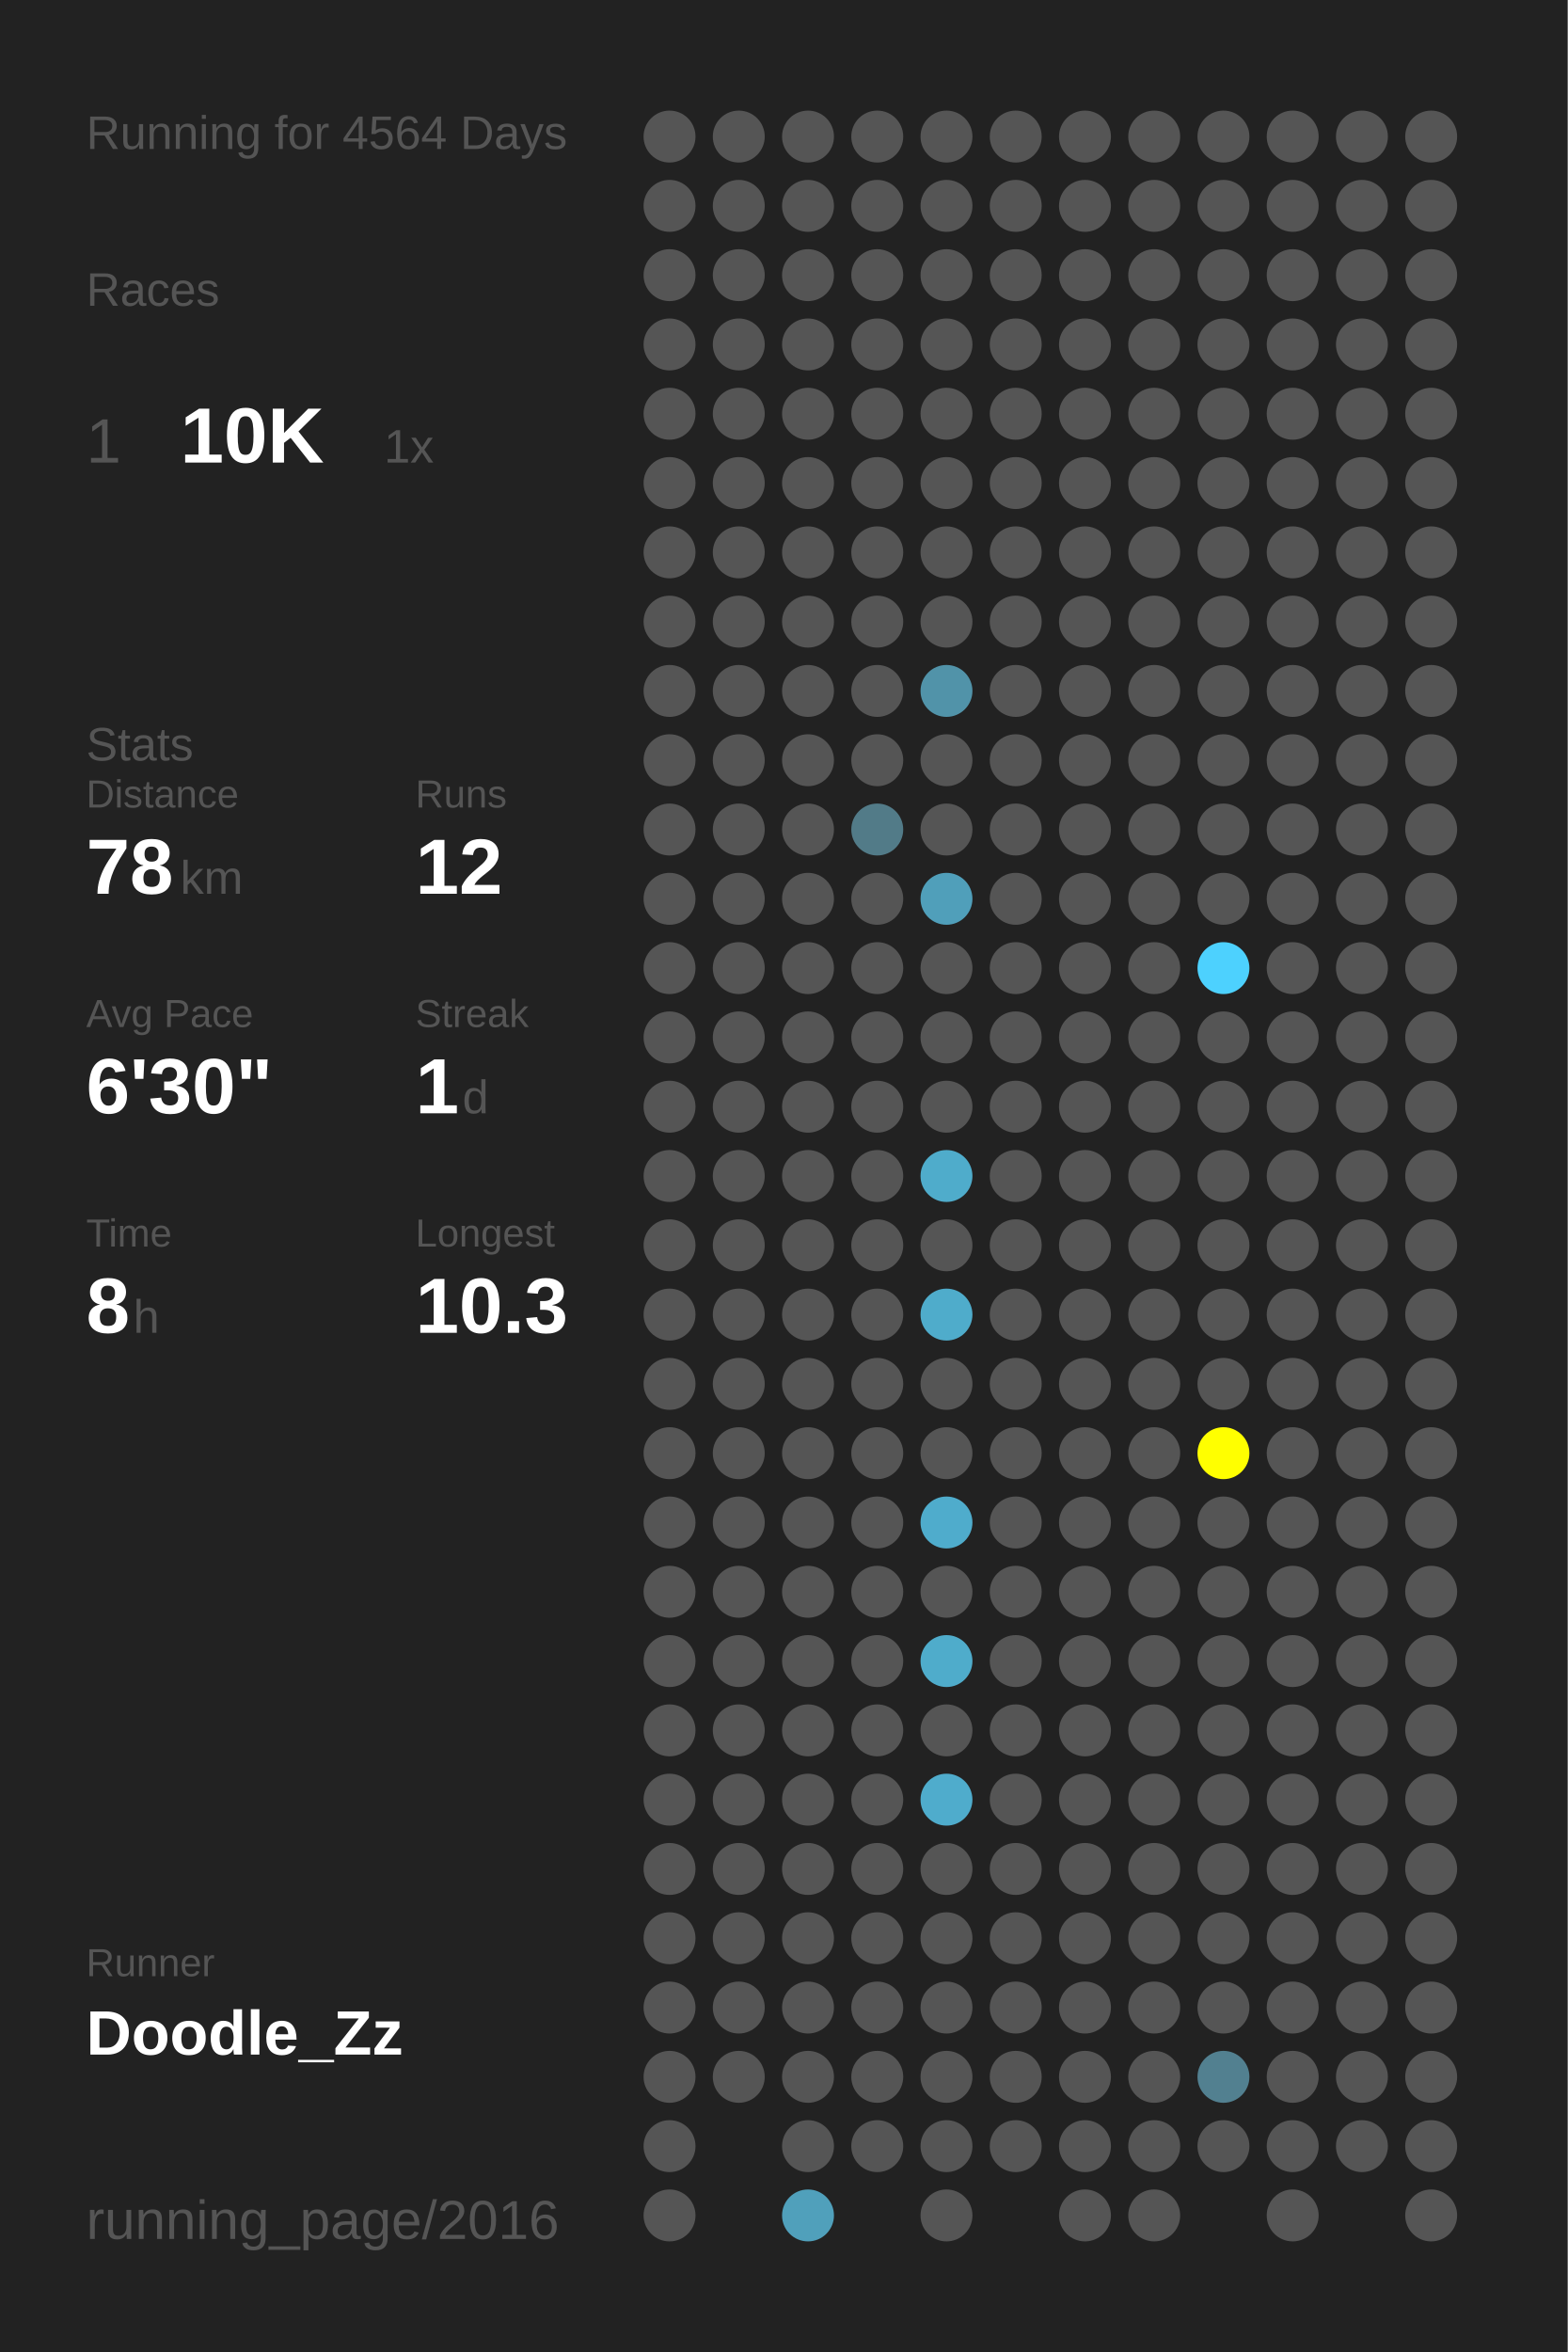
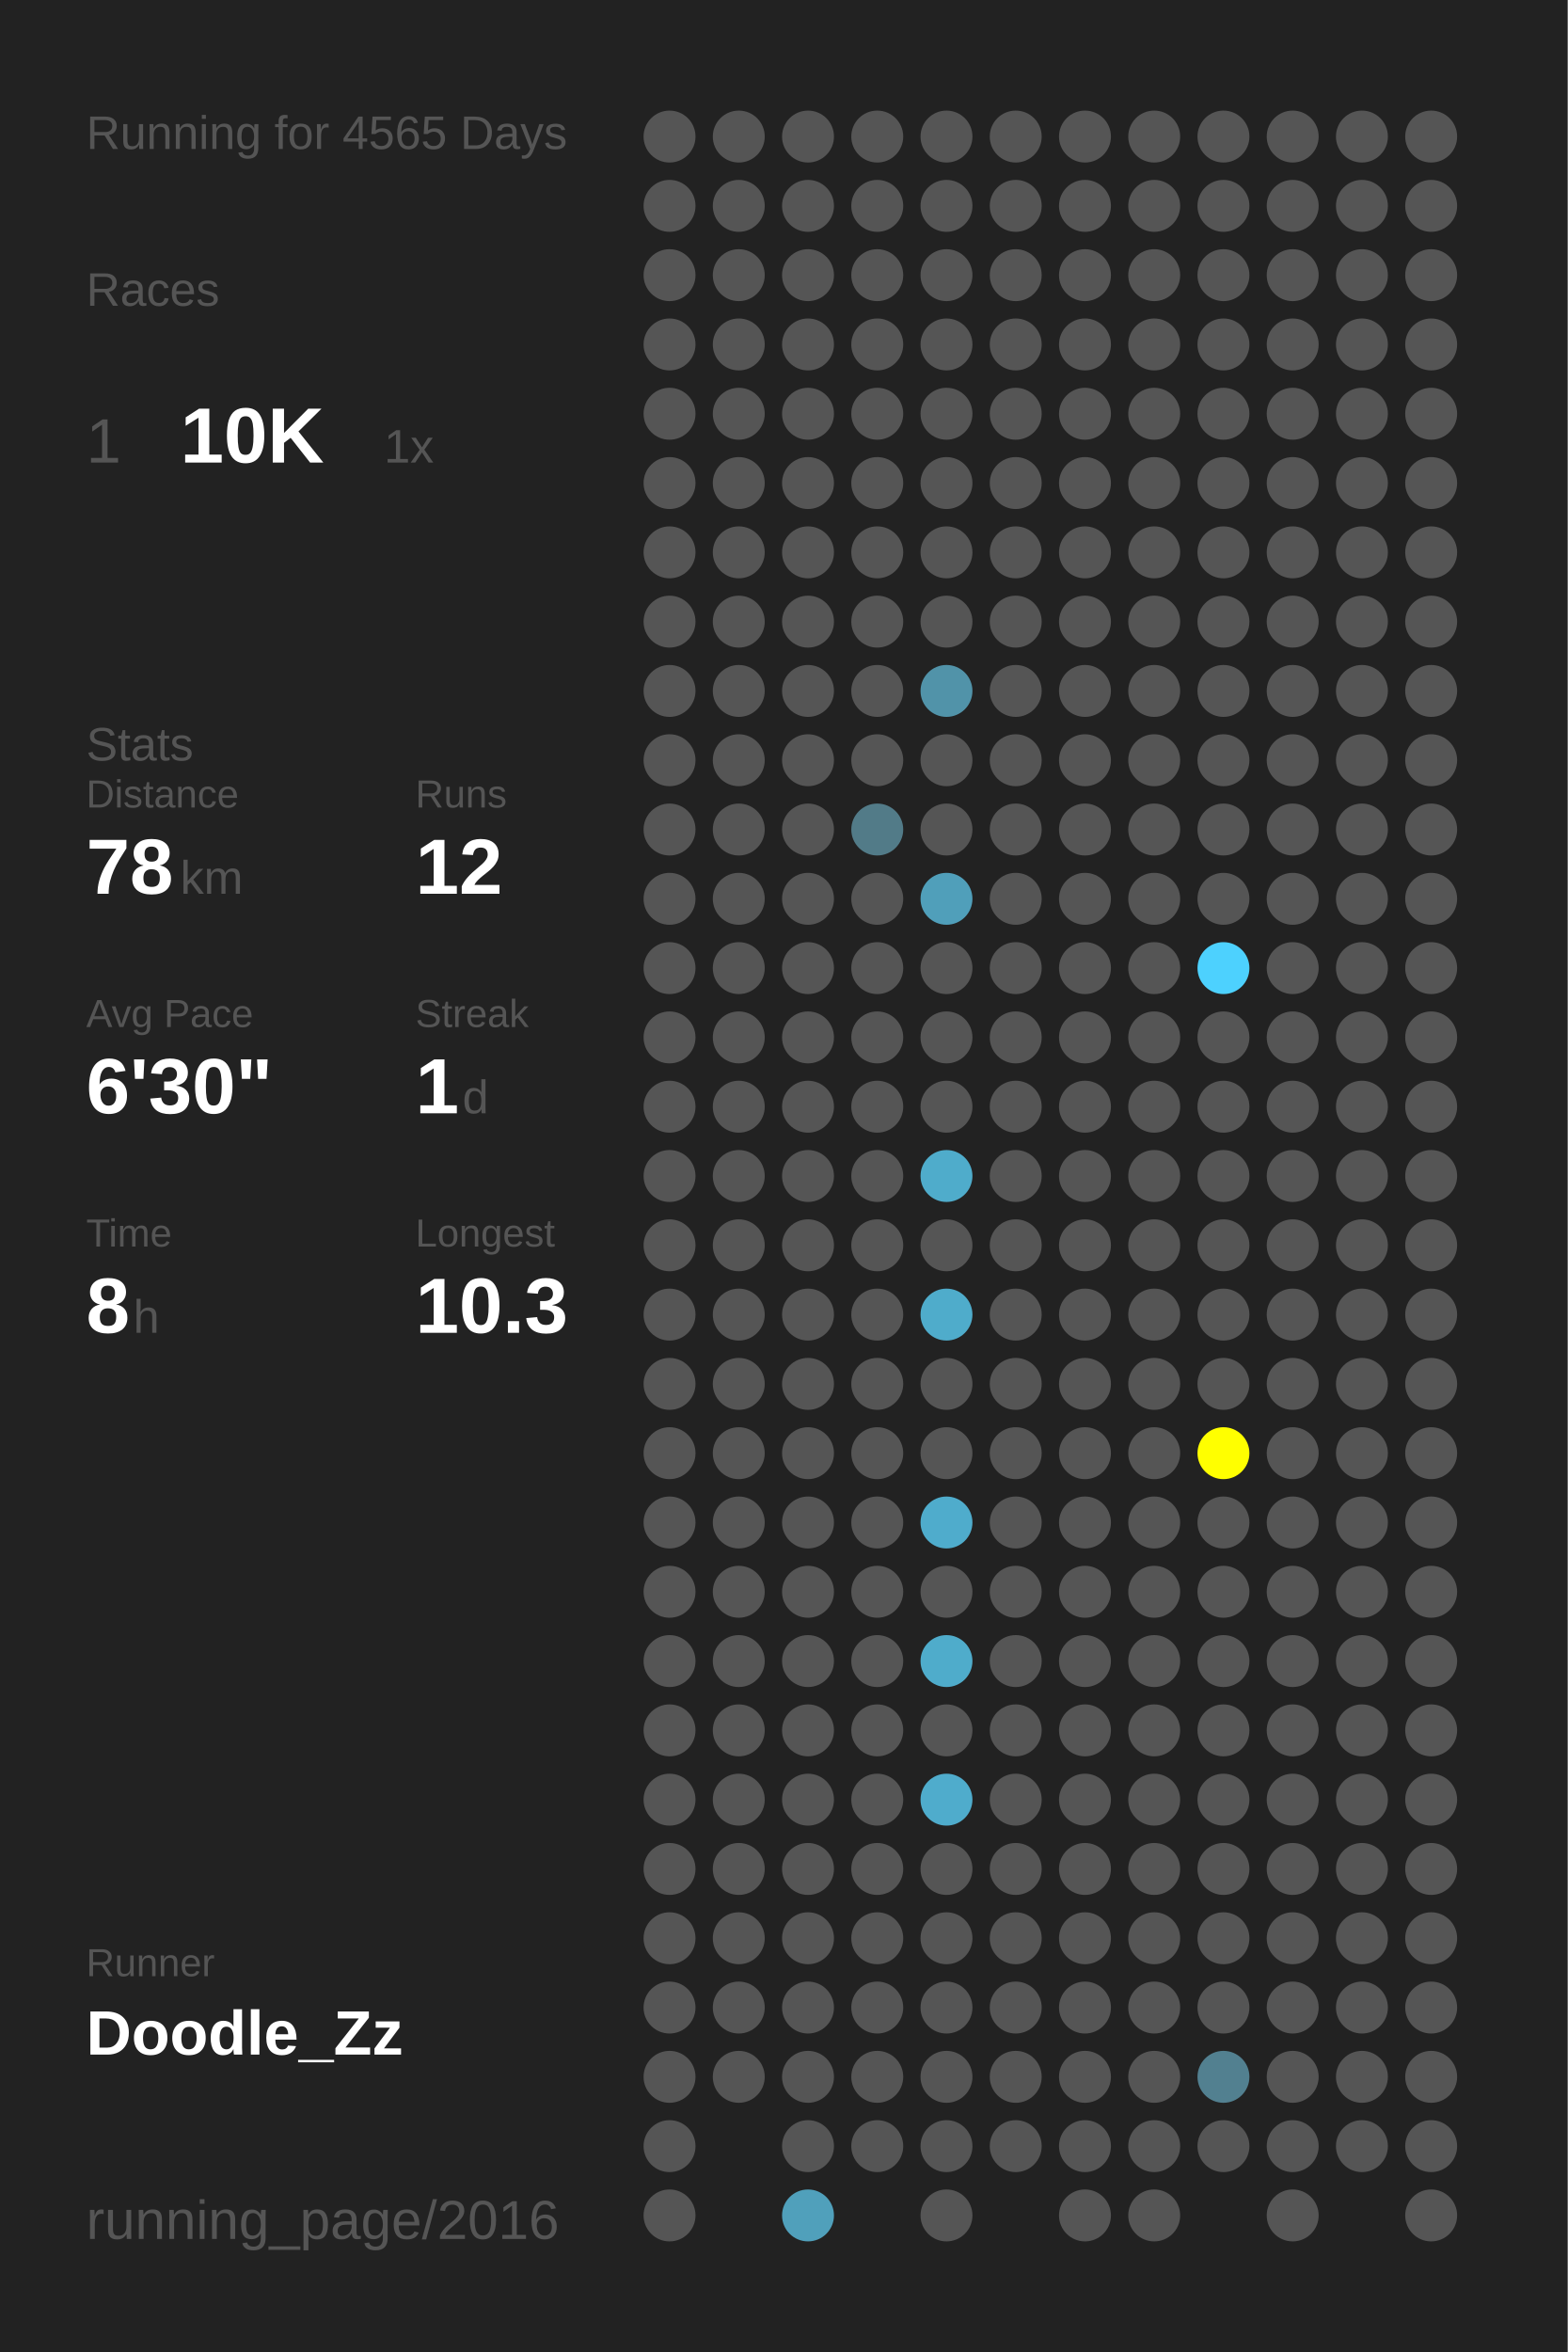
<svg xmlns="http://www.w3.org/2000/svg" baseProfile="full" height="300mm" version="1.1" viewBox="0,0,200,300" width="200mm">
  <defs />
  <rect fill="#222222" height="300" width="200" x="0" y="0" />
-   <text fill="#555555" style="font-size:6px; font-family:Arial;" x="11" y="19">Running for 4564 Days</text>
+   <text fill="#555555" style="font-size:6px; font-family:Arial;" x="11" y="19">Running for 4565 Days</text>
  <text fill="#555555" style="font-size:6px; font-family:Arial;" x="11" y="39">Races</text>
  <text fill="#555555" style="font-size:8px; font-family:Arial;" x="11" y="59">1</text>
  <text fill="#FFFFFF" style="font-size:10px; font-family:Arial; font-weight:bold;" x="23" y="59">10K</text>
  <text fill="#555555" style="font-size:6px; font-family:Arial;" x="49" y="59">1x</text>
  <text fill="#555555" style="font-size:6px; font-family:Arial;" x="11" y="97">Stats</text>
  <text fill="#555555" style="font-size:5px; font-family:Arial;" x="11" y="103">Distance</text>
  <text fill="#FFFFFF" style="font-size:10px; font-family:Arial; font-weight:bold;" x="11" y="114">78</text>
  <text fill="#555555" style="font-size:6px; font-family:Arial;" x="23" y="114">km</text>
  <text fill="#555555" style="font-size:5px; font-family:Arial;" x="53" y="103">Runs</text>
  <text fill="#FFFFFF" style="font-size:10px; font-family:Arial; font-weight:bold;" x="53" y="114">12</text>
  <text fill="#555555" style="font-size:5px; font-family:Arial;" x="11" y="131">Avg Pace</text>
  <text fill="#FFFFFF" style="font-size:10px; font-family:Arial; font-weight:bold;" x="11" y="142">6'30"</text>
  <text fill="#555555" style="font-size:5px; font-family:Arial;" x="53" y="131">Streak</text>
  <text fill="#FFFFFF" style="font-size:10px; font-family:Arial; font-weight:bold;" x="53" y="142">1</text>
  <text fill="#555555" style="font-size:6px; font-family:Arial;" x="59" y="142">d</text>
  <text fill="#555555" style="font-size:5px; font-family:Arial;" x="11" y="159">Time</text>
  <text fill="#FFFFFF" style="font-size:10px; font-family:Arial; font-weight:bold;" x="11" y="170">8</text>
  <text fill="#555555" style="font-size:6px; font-family:Arial;" x="17" y="170">h</text>
  <text fill="#555555" style="font-size:5px; font-family:Arial;" x="53" y="159">Longest</text>
  <text fill="#FFFFFF" style="font-size:10px; font-family:Arial; font-weight:bold;" x="53" y="170">10.3</text>
  <text fill="#555555" style="font-size:5px; font-family:Arial;" x="11" y="252.065">Runner</text>
  <text fill="#FFFFFF" style="font-size:8px; font-family:Arial; font-weight:bold;" x="11" y="262.065">Doodle_Zz</text>
  <text fill="#555555" style="font-size:7px; font-family:Arial;" x="11" y="285.581">running_page/2016</text>
  <circle cx="85.417" cy="17.419" fill="#555555" r="3.312" />
  <circle cx="85.417" cy="26.258" fill="#555555" r="3.312" />
  <circle cx="85.417" cy="35.097" fill="#555555" r="3.312" />
  <circle cx="85.417" cy="43.935" fill="#555555" r="3.312" />
  <circle cx="85.417" cy="52.774" fill="#555555" r="3.312" />
  <circle cx="85.417" cy="61.613" fill="#555555" r="3.312" />
  <circle cx="85.417" cy="70.452" fill="#555555" r="3.312" />
  <circle cx="85.417" cy="79.29" fill="#555555" r="3.312" />
  <circle cx="85.417" cy="88.129" fill="#555555" r="3.312" />
  <circle cx="85.417" cy="96.968" fill="#555555" r="3.312" />
  <circle cx="85.417" cy="105.806" fill="#555555" r="3.312" />
  <circle cx="85.417" cy="114.645" fill="#555555" r="3.312" />
  <circle cx="85.417" cy="123.484" fill="#555555" r="3.312" />
  <circle cx="85.417" cy="132.323" fill="#555555" r="3.312" />
  <circle cx="85.417" cy="141.161" fill="#555555" r="3.312" />
  <circle cx="85.417" cy="150" fill="#555555" r="3.312" />
  <circle cx="85.417" cy="158.839" fill="#555555" r="3.312" />
  <circle cx="85.417" cy="167.677" fill="#555555" r="3.312" />
  <circle cx="85.417" cy="176.516" fill="#555555" r="3.312" />
  <circle cx="85.417" cy="185.355" fill="#555555" r="3.312" />
  <circle cx="85.417" cy="194.194" fill="#555555" r="3.312" />
  <circle cx="85.417" cy="203.032" fill="#555555" r="3.312" />
  <circle cx="85.417" cy="211.871" fill="#555555" r="3.312" />
  <circle cx="85.417" cy="220.71" fill="#555555" r="3.312" />
  <circle cx="85.417" cy="229.548" fill="#555555" r="3.312" />
  <circle cx="85.417" cy="238.387" fill="#555555" r="3.312" />
  <circle cx="85.417" cy="247.226" fill="#555555" r="3.312" />
  <circle cx="85.417" cy="256.065" fill="#555555" r="3.312" />
  <circle cx="85.417" cy="264.903" fill="#555555" r="3.312" />
  <circle cx="85.417" cy="273.742" fill="#555555" r="3.312" />
  <circle cx="85.417" cy="282.581" fill="#555555" r="3.312" />
  <circle cx="94.25" cy="17.419" fill="#555555" r="3.312" />
  <circle cx="94.25" cy="26.258" fill="#555555" r="3.312" />
  <circle cx="94.25" cy="35.097" fill="#555555" r="3.312" />
  <circle cx="94.25" cy="43.935" fill="#555555" r="3.312" />
  <circle cx="94.25" cy="52.774" fill="#555555" r="3.312" />
  <circle cx="94.25" cy="61.613" fill="#555555" r="3.312" />
  <circle cx="94.25" cy="70.452" fill="#555555" r="3.312" />
  <circle cx="94.25" cy="79.29" fill="#555555" r="3.312" />
  <circle cx="94.25" cy="88.129" fill="#555555" r="3.312" />
  <circle cx="94.25" cy="96.968" fill="#555555" r="3.312" />
  <circle cx="94.25" cy="105.806" fill="#555555" r="3.312" />
  <circle cx="94.25" cy="114.645" fill="#555555" r="3.312" />
  <circle cx="94.25" cy="123.484" fill="#555555" r="3.312" />
  <circle cx="94.25" cy="132.323" fill="#555555" r="3.312" />
  <circle cx="94.25" cy="141.161" fill="#555555" r="3.312" />
  <circle cx="94.25" cy="150" fill="#555555" r="3.312" />
  <circle cx="94.25" cy="158.839" fill="#555555" r="3.312" />
  <circle cx="94.25" cy="167.677" fill="#555555" r="3.312" />
  <circle cx="94.25" cy="176.516" fill="#555555" r="3.312" />
  <circle cx="94.25" cy="185.355" fill="#555555" r="3.312" />
  <circle cx="94.25" cy="194.194" fill="#555555" r="3.312" />
  <circle cx="94.25" cy="203.032" fill="#555555" r="3.312" />
  <circle cx="94.25" cy="211.871" fill="#555555" r="3.312" />
  <circle cx="94.25" cy="220.71" fill="#555555" r="3.312" />
  <circle cx="94.25" cy="229.548" fill="#555555" r="3.312" />
  <circle cx="94.25" cy="238.387" fill="#555555" r="3.312" />
  <circle cx="94.25" cy="247.226" fill="#555555" r="3.312" />
  <circle cx="94.25" cy="256.065" fill="#555555" r="3.312" />
  <circle cx="94.25" cy="264.903" fill="#555555" r="3.312" />
  <circle cx="103.083" cy="17.419" fill="#555555" r="3.312" />
  <circle cx="103.083" cy="26.258" fill="#555555" r="3.312" />
  <circle cx="103.083" cy="35.097" fill="#555555" r="3.312" />
  <circle cx="103.083" cy="43.935" fill="#555555" r="3.312" />
  <circle cx="103.083" cy="52.774" fill="#555555" r="3.312" />
  <circle cx="103.083" cy="61.613" fill="#555555" r="3.312" />
  <circle cx="103.083" cy="70.452" fill="#555555" r="3.312" />
  <circle cx="103.083" cy="79.29" fill="#555555" r="3.312" />
  <circle cx="103.083" cy="88.129" fill="#555555" r="3.312" />
  <circle cx="103.083" cy="96.968" fill="#555555" r="3.312" />
  <circle cx="103.083" cy="105.806" fill="#555555" r="3.312" />
  <circle cx="103.083" cy="114.645" fill="#555555" r="3.312" />
  <circle cx="103.083" cy="123.484" fill="#555555" r="3.312" />
  <circle cx="103.083" cy="132.323" fill="#555555" r="3.312" />
  <circle cx="103.083" cy="141.161" fill="#555555" r="3.312" />
  <circle cx="103.083" cy="150" fill="#555555" r="3.312" />
  <circle cx="103.083" cy="158.839" fill="#555555" r="3.312" />
  <circle cx="103.083" cy="167.677" fill="#555555" r="3.312" />
  <circle cx="103.083" cy="176.516" fill="#555555" r="3.312" />
  <circle cx="103.083" cy="185.355" fill="#555555" r="3.312" />
  <circle cx="103.083" cy="194.194" fill="#555555" r="3.312" />
  <circle cx="103.083" cy="203.032" fill="#555555" r="3.312" />
  <circle cx="103.083" cy="211.871" fill="#555555" r="3.312" />
  <circle cx="103.083" cy="220.71" fill="#555555" r="3.312" />
  <circle cx="103.083" cy="229.548" fill="#555555" r="3.312" />
  <circle cx="103.083" cy="238.387" fill="#555555" r="3.312" />
  <circle cx="103.083" cy="247.226" fill="#555555" r="3.312" />
  <circle cx="103.083" cy="256.065" fill="#555555" r="3.312" />
  <circle cx="103.083" cy="264.903" fill="#555555" r="3.312" />
  <circle cx="103.083" cy="273.742" fill="#555555" r="3.312" />
  <circle cx="103.083" cy="282.581" fill="#50a0bb" r="3.312" />
  <circle cx="111.917" cy="17.419" fill="#555555" r="3.312" />
  <circle cx="111.917" cy="26.258" fill="#555555" r="3.312" />
  <circle cx="111.917" cy="35.097" fill="#555555" r="3.312" />
  <circle cx="111.917" cy="43.935" fill="#555555" r="3.312" />
  <circle cx="111.917" cy="52.774" fill="#555555" r="3.312" />
  <circle cx="111.917" cy="61.613" fill="#555555" r="3.312" />
  <circle cx="111.917" cy="70.452" fill="#555555" r="3.312" />
  <circle cx="111.917" cy="79.29" fill="#555555" r="3.312" />
  <circle cx="111.917" cy="88.129" fill="#555555" r="3.312" />
  <circle cx="111.917" cy="96.968" fill="#555555" r="3.312" />
  <circle cx="111.917" cy="105.806" fill="#527b88" r="3.312" />
  <circle cx="111.917" cy="114.645" fill="#555555" r="3.312" />
  <circle cx="111.917" cy="123.484" fill="#555555" r="3.312" />
  <circle cx="111.917" cy="132.323" fill="#555555" r="3.312" />
  <circle cx="111.917" cy="141.161" fill="#555555" r="3.312" />
  <circle cx="111.917" cy="150" fill="#555555" r="3.312" />
  <circle cx="111.917" cy="158.839" fill="#555555" r="3.312" />
  <circle cx="111.917" cy="167.677" fill="#555555" r="3.312" />
  <circle cx="111.917" cy="176.516" fill="#555555" r="3.312" />
  <circle cx="111.917" cy="185.355" fill="#555555" r="3.312" />
  <circle cx="111.917" cy="194.194" fill="#555555" r="3.312" />
  <circle cx="111.917" cy="203.032" fill="#555555" r="3.312" />
  <circle cx="111.917" cy="211.871" fill="#555555" r="3.312" />
  <circle cx="111.917" cy="220.71" fill="#555555" r="3.312" />
  <circle cx="111.917" cy="229.548" fill="#555555" r="3.312" />
  <circle cx="111.917" cy="238.387" fill="#555555" r="3.312" />
  <circle cx="111.917" cy="247.226" fill="#555555" r="3.312" />
  <circle cx="111.917" cy="256.065" fill="#555555" r="3.312" />
  <circle cx="111.917" cy="264.903" fill="#555555" r="3.312" />
  <circle cx="111.917" cy="273.742" fill="#555555" r="3.312" />
  <circle cx="120.75" cy="17.419" fill="#555555" r="3.312" />
  <circle cx="120.75" cy="26.258" fill="#555555" r="3.312" />
  <circle cx="120.75" cy="35.097" fill="#555555" r="3.312" />
  <circle cx="120.75" cy="43.935" fill="#555555" r="3.312" />
  <circle cx="120.75" cy="52.774" fill="#555555" r="3.312" />
  <circle cx="120.75" cy="61.613" fill="#555555" r="3.312" />
  <circle cx="120.75" cy="70.452" fill="#555555" r="3.312" />
  <circle cx="120.75" cy="79.29" fill="#555555" r="3.312" />
  <circle cx="120.75" cy="88.129" fill="#5193a9" r="3.312" />
  <circle cx="120.75" cy="96.968" fill="#555555" r="3.312" />
  <circle cx="120.75" cy="105.806" fill="#555555" r="3.312" />
  <circle cx="120.75" cy="114.645" fill="#509fba" r="3.312" />
  <circle cx="120.75" cy="123.484" fill="#555555" r="3.312" />
  <circle cx="120.75" cy="132.323" fill="#555555" r="3.312" />
  <circle cx="120.75" cy="141.161" fill="#555555" r="3.312" />
  <circle cx="120.75" cy="150" fill="#4faccb" r="3.312" />
  <circle cx="120.75" cy="158.839" fill="#555555" r="3.312" />
  <circle cx="120.75" cy="167.677" fill="#4faccb" r="3.312" />
  <circle cx="120.75" cy="176.516" fill="#555555" r="3.312" />
  <circle cx="120.75" cy="185.355" fill="#555555" r="3.312" />
  <circle cx="120.75" cy="194.194" fill="#4faccc" r="3.312" />
  <circle cx="120.75" cy="203.032" fill="#555555" r="3.312" />
  <circle cx="120.75" cy="211.871" fill="#4faccb" r="3.312" />
  <circle cx="120.75" cy="220.71" fill="#555555" r="3.312" />
  <circle cx="120.75" cy="229.548" fill="#4faccc" r="3.312" />
  <circle cx="120.75" cy="238.387" fill="#555555" r="3.312" />
  <circle cx="120.75" cy="247.226" fill="#555555" r="3.312" />
  <circle cx="120.75" cy="256.065" fill="#555555" r="3.312" />
  <circle cx="120.75" cy="264.903" fill="#555555" r="3.312" />
  <circle cx="120.75" cy="273.742" fill="#555555" r="3.312" />
  <circle cx="120.75" cy="282.581" fill="#555555" r="3.312" />
  <circle cx="129.583" cy="17.419" fill="#555555" r="3.312" />
  <circle cx="129.583" cy="26.258" fill="#555555" r="3.312" />
  <circle cx="129.583" cy="35.097" fill="#555555" r="3.312" />
  <circle cx="129.583" cy="43.935" fill="#555555" r="3.312" />
  <circle cx="129.583" cy="52.774" fill="#555555" r="3.312" />
  <circle cx="129.583" cy="61.613" fill="#555555" r="3.312" />
  <circle cx="129.583" cy="70.452" fill="#555555" r="3.312" />
  <circle cx="129.583" cy="79.29" fill="#555555" r="3.312" />
  <circle cx="129.583" cy="88.129" fill="#555555" r="3.312" />
  <circle cx="129.583" cy="96.968" fill="#555555" r="3.312" />
  <circle cx="129.583" cy="105.806" fill="#555555" r="3.312" />
  <circle cx="129.583" cy="114.645" fill="#555555" r="3.312" />
  <circle cx="129.583" cy="123.484" fill="#555555" r="3.312" />
  <circle cx="129.583" cy="132.323" fill="#555555" r="3.312" />
  <circle cx="129.583" cy="141.161" fill="#555555" r="3.312" />
  <circle cx="129.583" cy="150" fill="#555555" r="3.312" />
  <circle cx="129.583" cy="158.839" fill="#555555" r="3.312" />
  <circle cx="129.583" cy="167.677" fill="#555555" r="3.312" />
  <circle cx="129.583" cy="176.516" fill="#555555" r="3.312" />
  <circle cx="129.583" cy="185.355" fill="#555555" r="3.312" />
  <circle cx="129.583" cy="194.194" fill="#555555" r="3.312" />
  <circle cx="129.583" cy="203.032" fill="#555555" r="3.312" />
  <circle cx="129.583" cy="211.871" fill="#555555" r="3.312" />
  <circle cx="129.583" cy="220.71" fill="#555555" r="3.312" />
  <circle cx="129.583" cy="229.548" fill="#555555" r="3.312" />
  <circle cx="129.583" cy="238.387" fill="#555555" r="3.312" />
  <circle cx="129.583" cy="247.226" fill="#555555" r="3.312" />
  <circle cx="129.583" cy="256.065" fill="#555555" r="3.312" />
  <circle cx="129.583" cy="264.903" fill="#555555" r="3.312" />
  <circle cx="129.583" cy="273.742" fill="#555555" r="3.312" />
  <circle cx="138.417" cy="17.419" fill="#555555" r="3.312" />
  <circle cx="138.417" cy="26.258" fill="#555555" r="3.312" />
  <circle cx="138.417" cy="35.097" fill="#555555" r="3.312" />
  <circle cx="138.417" cy="43.935" fill="#555555" r="3.312" />
  <circle cx="138.417" cy="52.774" fill="#555555" r="3.312" />
  <circle cx="138.417" cy="61.613" fill="#555555" r="3.312" />
  <circle cx="138.417" cy="70.452" fill="#555555" r="3.312" />
  <circle cx="138.417" cy="79.29" fill="#555555" r="3.312" />
  <circle cx="138.417" cy="88.129" fill="#555555" r="3.312" />
  <circle cx="138.417" cy="96.968" fill="#555555" r="3.312" />
  <circle cx="138.417" cy="105.806" fill="#555555" r="3.312" />
  <circle cx="138.417" cy="114.645" fill="#555555" r="3.312" />
  <circle cx="138.417" cy="123.484" fill="#555555" r="3.312" />
  <circle cx="138.417" cy="132.323" fill="#555555" r="3.312" />
  <circle cx="138.417" cy="141.161" fill="#555555" r="3.312" />
  <circle cx="138.417" cy="150" fill="#555555" r="3.312" />
  <circle cx="138.417" cy="158.839" fill="#555555" r="3.312" />
  <circle cx="138.417" cy="167.677" fill="#555555" r="3.312" />
  <circle cx="138.417" cy="176.516" fill="#555555" r="3.312" />
  <circle cx="138.417" cy="185.355" fill="#555555" r="3.312" />
  <circle cx="138.417" cy="194.194" fill="#555555" r="3.312" />
  <circle cx="138.417" cy="203.032" fill="#555555" r="3.312" />
  <circle cx="138.417" cy="211.871" fill="#555555" r="3.312" />
  <circle cx="138.417" cy="220.71" fill="#555555" r="3.312" />
  <circle cx="138.417" cy="229.548" fill="#555555" r="3.312" />
  <circle cx="138.417" cy="238.387" fill="#555555" r="3.312" />
  <circle cx="138.417" cy="247.226" fill="#555555" r="3.312" />
  <circle cx="138.417" cy="256.065" fill="#555555" r="3.312" />
  <circle cx="138.417" cy="264.903" fill="#555555" r="3.312" />
  <circle cx="138.417" cy="273.742" fill="#555555" r="3.312" />
  <circle cx="138.417" cy="282.581" fill="#555555" r="3.312" />
  <circle cx="147.25" cy="17.419" fill="#555555" r="3.312" />
  <circle cx="147.25" cy="26.258" fill="#555555" r="3.312" />
  <circle cx="147.25" cy="35.097" fill="#555555" r="3.312" />
  <circle cx="147.25" cy="43.935" fill="#555555" r="3.312" />
  <circle cx="147.25" cy="52.774" fill="#555555" r="3.312" />
  <circle cx="147.25" cy="61.613" fill="#555555" r="3.312" />
  <circle cx="147.25" cy="70.452" fill="#555555" r="3.312" />
  <circle cx="147.25" cy="79.29" fill="#555555" r="3.312" />
  <circle cx="147.25" cy="88.129" fill="#555555" r="3.312" />
  <circle cx="147.25" cy="96.968" fill="#555555" r="3.312" />
  <circle cx="147.25" cy="105.806" fill="#555555" r="3.312" />
  <circle cx="147.25" cy="114.645" fill="#555555" r="3.312" />
  <circle cx="147.25" cy="123.484" fill="#555555" r="3.312" />
  <circle cx="147.25" cy="132.323" fill="#555555" r="3.312" />
  <circle cx="147.25" cy="141.161" fill="#555555" r="3.312" />
  <circle cx="147.25" cy="150" fill="#555555" r="3.312" />
  <circle cx="147.25" cy="158.839" fill="#555555" r="3.312" />
  <circle cx="147.25" cy="167.677" fill="#555555" r="3.312" />
  <circle cx="147.25" cy="176.516" fill="#555555" r="3.312" />
  <circle cx="147.25" cy="185.355" fill="#555555" r="3.312" />
  <circle cx="147.25" cy="194.194" fill="#555555" r="3.312" />
  <circle cx="147.25" cy="203.032" fill="#555555" r="3.312" />
  <circle cx="147.25" cy="211.871" fill="#555555" r="3.312" />
  <circle cx="147.25" cy="220.71" fill="#555555" r="3.312" />
  <circle cx="147.25" cy="229.548" fill="#555555" r="3.312" />
  <circle cx="147.25" cy="238.387" fill="#555555" r="3.312" />
  <circle cx="147.25" cy="247.226" fill="#555555" r="3.312" />
  <circle cx="147.25" cy="256.065" fill="#555555" r="3.312" />
  <circle cx="147.25" cy="264.903" fill="#555555" r="3.312" />
  <circle cx="147.25" cy="273.742" fill="#555555" r="3.312" />
  <circle cx="147.25" cy="282.581" fill="#555555" r="3.312" />
  <circle cx="156.083" cy="17.419" fill="#555555" r="3.312" />
  <circle cx="156.083" cy="26.258" fill="#555555" r="3.312" />
  <circle cx="156.083" cy="35.097" fill="#555555" r="3.312" />
  <circle cx="156.083" cy="43.935" fill="#555555" r="3.312" />
  <circle cx="156.083" cy="52.774" fill="#555555" r="3.312" />
  <circle cx="156.083" cy="61.613" fill="#555555" r="3.312" />
  <circle cx="156.083" cy="70.452" fill="#555555" r="3.312" />
  <circle cx="156.083" cy="79.29" fill="#555555" r="3.312" />
  <circle cx="156.083" cy="88.129" fill="#555555" r="3.312" />
  <circle cx="156.083" cy="96.968" fill="#555555" r="3.312" />
  <circle cx="156.083" cy="105.806" fill="#555555" r="3.312" />
  <circle cx="156.083" cy="114.645" fill="#555555" r="3.312" />
  <circle cx="156.083" cy="123.484" fill="#4dd1fe" r="3.312" />
  <circle cx="156.083" cy="132.323" fill="#555555" r="3.312" />
  <circle cx="156.083" cy="141.161" fill="#555555" r="3.312" />
  <circle cx="156.083" cy="150" fill="#555555" r="3.312" />
  <circle cx="156.083" cy="158.839" fill="#555555" r="3.312" />
  <circle cx="156.083" cy="167.677" fill="#555555" r="3.312" />
  <circle cx="156.083" cy="176.516" fill="#555555" r="3.312" />
  <circle cx="156.083" cy="185.355" fill="#FFFF00" r="3.312" />
  <circle cx="156.083" cy="194.194" fill="#555555" r="3.312" />
  <circle cx="156.083" cy="203.032" fill="#555555" r="3.312" />
  <circle cx="156.083" cy="211.871" fill="#555555" r="3.312" />
  <circle cx="156.083" cy="220.71" fill="#555555" r="3.312" />
  <circle cx="156.083" cy="229.548" fill="#555555" r="3.312" />
  <circle cx="156.083" cy="238.387" fill="#555555" r="3.312" />
  <circle cx="156.083" cy="247.226" fill="#555555" r="3.312" />
  <circle cx="156.083" cy="256.065" fill="#555555" r="3.312" />
  <circle cx="156.083" cy="264.903" fill="#528090" r="3.312" />
  <circle cx="156.083" cy="273.742" fill="#555555" r="3.312" />
  <circle cx="164.917" cy="17.419" fill="#555555" r="3.312" />
  <circle cx="164.917" cy="26.258" fill="#555555" r="3.312" />
  <circle cx="164.917" cy="35.097" fill="#555555" r="3.312" />
  <circle cx="164.917" cy="43.935" fill="#555555" r="3.312" />
  <circle cx="164.917" cy="52.774" fill="#555555" r="3.312" />
  <circle cx="164.917" cy="61.613" fill="#555555" r="3.312" />
  <circle cx="164.917" cy="70.452" fill="#555555" r="3.312" />
  <circle cx="164.917" cy="79.29" fill="#555555" r="3.312" />
  <circle cx="164.917" cy="88.129" fill="#555555" r="3.312" />
  <circle cx="164.917" cy="96.968" fill="#555555" r="3.312" />
  <circle cx="164.917" cy="105.806" fill="#555555" r="3.312" />
  <circle cx="164.917" cy="114.645" fill="#555555" r="3.312" />
  <circle cx="164.917" cy="123.484" fill="#555555" r="3.312" />
  <circle cx="164.917" cy="132.323" fill="#555555" r="3.312" />
  <circle cx="164.917" cy="141.161" fill="#555555" r="3.312" />
  <circle cx="164.917" cy="150" fill="#555555" r="3.312" />
  <circle cx="164.917" cy="158.839" fill="#555555" r="3.312" />
  <circle cx="164.917" cy="167.677" fill="#555555" r="3.312" />
  <circle cx="164.917" cy="176.516" fill="#555555" r="3.312" />
  <circle cx="164.917" cy="185.355" fill="#555555" r="3.312" />
  <circle cx="164.917" cy="194.194" fill="#555555" r="3.312" />
  <circle cx="164.917" cy="203.032" fill="#555555" r="3.312" />
  <circle cx="164.917" cy="211.871" fill="#555555" r="3.312" />
  <circle cx="164.917" cy="220.71" fill="#555555" r="3.312" />
  <circle cx="164.917" cy="229.548" fill="#555555" r="3.312" />
  <circle cx="164.917" cy="238.387" fill="#555555" r="3.312" />
  <circle cx="164.917" cy="247.226" fill="#555555" r="3.312" />
  <circle cx="164.917" cy="256.065" fill="#555555" r="3.312" />
  <circle cx="164.917" cy="264.903" fill="#555555" r="3.312" />
  <circle cx="164.917" cy="273.742" fill="#555555" r="3.312" />
  <circle cx="164.917" cy="282.581" fill="#555555" r="3.312" />
  <circle cx="173.75" cy="17.419" fill="#555555" r="3.312" />
  <circle cx="173.75" cy="26.258" fill="#555555" r="3.312" />
  <circle cx="173.75" cy="35.097" fill="#555555" r="3.312" />
  <circle cx="173.75" cy="43.935" fill="#555555" r="3.312" />
  <circle cx="173.75" cy="52.774" fill="#555555" r="3.312" />
  <circle cx="173.75" cy="61.613" fill="#555555" r="3.312" />
  <circle cx="173.75" cy="70.452" fill="#555555" r="3.312" />
  <circle cx="173.75" cy="79.29" fill="#555555" r="3.312" />
  <circle cx="173.75" cy="88.129" fill="#555555" r="3.312" />
  <circle cx="173.75" cy="96.968" fill="#555555" r="3.312" />
  <circle cx="173.75" cy="105.806" fill="#555555" r="3.312" />
  <circle cx="173.75" cy="114.645" fill="#555555" r="3.312" />
  <circle cx="173.75" cy="123.484" fill="#555555" r="3.312" />
  <circle cx="173.75" cy="132.323" fill="#555555" r="3.312" />
  <circle cx="173.75" cy="141.161" fill="#555555" r="3.312" />
  <circle cx="173.75" cy="150" fill="#555555" r="3.312" />
  <circle cx="173.75" cy="158.839" fill="#555555" r="3.312" />
  <circle cx="173.75" cy="167.677" fill="#555555" r="3.312" />
  <circle cx="173.75" cy="176.516" fill="#555555" r="3.312" />
  <circle cx="173.75" cy="185.355" fill="#555555" r="3.312" />
  <circle cx="173.75" cy="194.194" fill="#555555" r="3.312" />
  <circle cx="173.75" cy="203.032" fill="#555555" r="3.312" />
  <circle cx="173.75" cy="211.871" fill="#555555" r="3.312" />
  <circle cx="173.75" cy="220.71" fill="#555555" r="3.312" />
  <circle cx="173.75" cy="229.548" fill="#555555" r="3.312" />
  <circle cx="173.75" cy="238.387" fill="#555555" r="3.312" />
  <circle cx="173.75" cy="247.226" fill="#555555" r="3.312" />
  <circle cx="173.75" cy="256.065" fill="#555555" r="3.312" />
  <circle cx="173.75" cy="264.903" fill="#555555" r="3.312" />
  <circle cx="173.75" cy="273.742" fill="#555555" r="3.312" />
  <circle cx="182.583" cy="17.419" fill="#555555" r="3.312" />
  <circle cx="182.583" cy="26.258" fill="#555555" r="3.312" />
  <circle cx="182.583" cy="35.097" fill="#555555" r="3.312" />
  <circle cx="182.583" cy="43.935" fill="#555555" r="3.312" />
  <circle cx="182.583" cy="52.774" fill="#555555" r="3.312" />
  <circle cx="182.583" cy="61.613" fill="#555555" r="3.312" />
  <circle cx="182.583" cy="70.452" fill="#555555" r="3.312" />
  <circle cx="182.583" cy="79.29" fill="#555555" r="3.312" />
  <circle cx="182.583" cy="88.129" fill="#555555" r="3.312" />
  <circle cx="182.583" cy="96.968" fill="#555555" r="3.312" />
  <circle cx="182.583" cy="105.806" fill="#555555" r="3.312" />
  <circle cx="182.583" cy="114.645" fill="#555555" r="3.312" />
  <circle cx="182.583" cy="123.484" fill="#555555" r="3.312" />
  <circle cx="182.583" cy="132.323" fill="#555555" r="3.312" />
  <circle cx="182.583" cy="141.161" fill="#555555" r="3.312" />
  <circle cx="182.583" cy="150" fill="#555555" r="3.312" />
  <circle cx="182.583" cy="158.839" fill="#555555" r="3.312" />
  <circle cx="182.583" cy="167.677" fill="#555555" r="3.312" />
  <circle cx="182.583" cy="176.516" fill="#555555" r="3.312" />
  <circle cx="182.583" cy="185.355" fill="#555555" r="3.312" />
  <circle cx="182.583" cy="194.194" fill="#555555" r="3.312" />
  <circle cx="182.583" cy="203.032" fill="#555555" r="3.312" />
  <circle cx="182.583" cy="211.871" fill="#555555" r="3.312" />
  <circle cx="182.583" cy="220.71" fill="#555555" r="3.312" />
  <circle cx="182.583" cy="229.548" fill="#555555" r="3.312" />
  <circle cx="182.583" cy="238.387" fill="#555555" r="3.312" />
  <circle cx="182.583" cy="247.226" fill="#555555" r="3.312" />
  <circle cx="182.583" cy="256.065" fill="#555555" r="3.312" />
  <circle cx="182.583" cy="264.903" fill="#555555" r="3.312" />
  <circle cx="182.583" cy="273.742" fill="#555555" r="3.312" />
  <circle cx="182.583" cy="282.581" fill="#555555" r="3.312" />
</svg>
